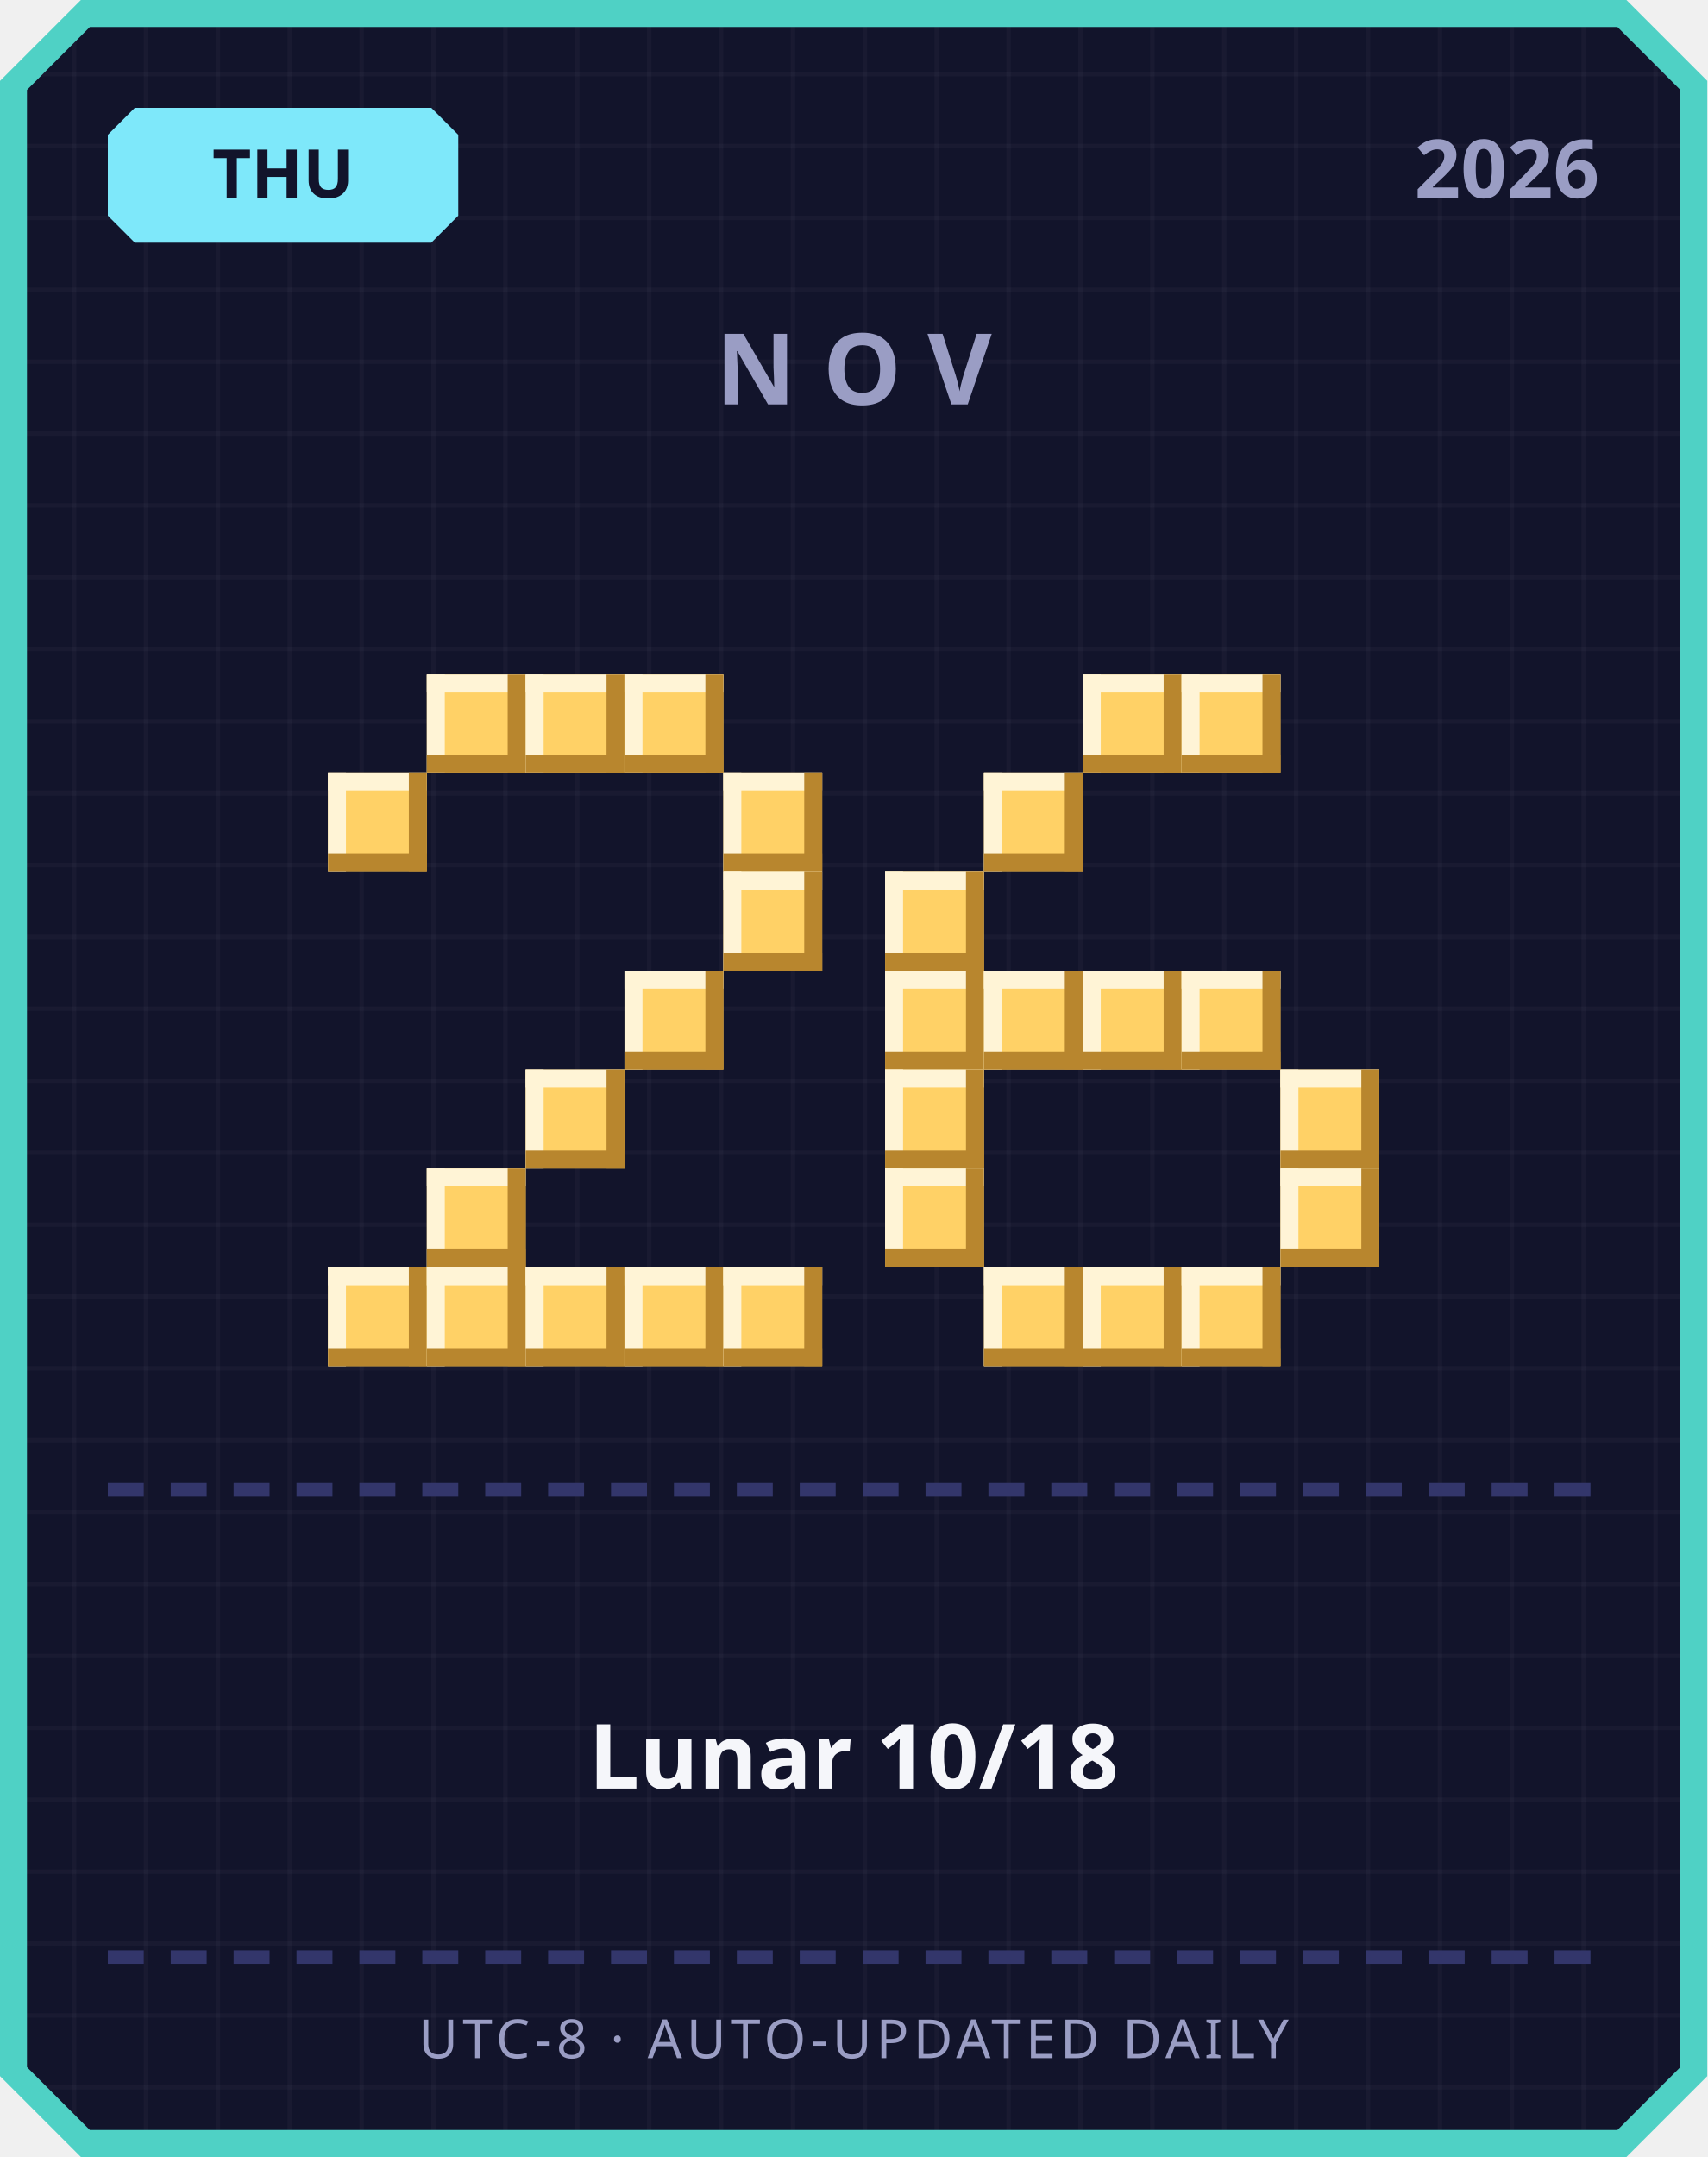
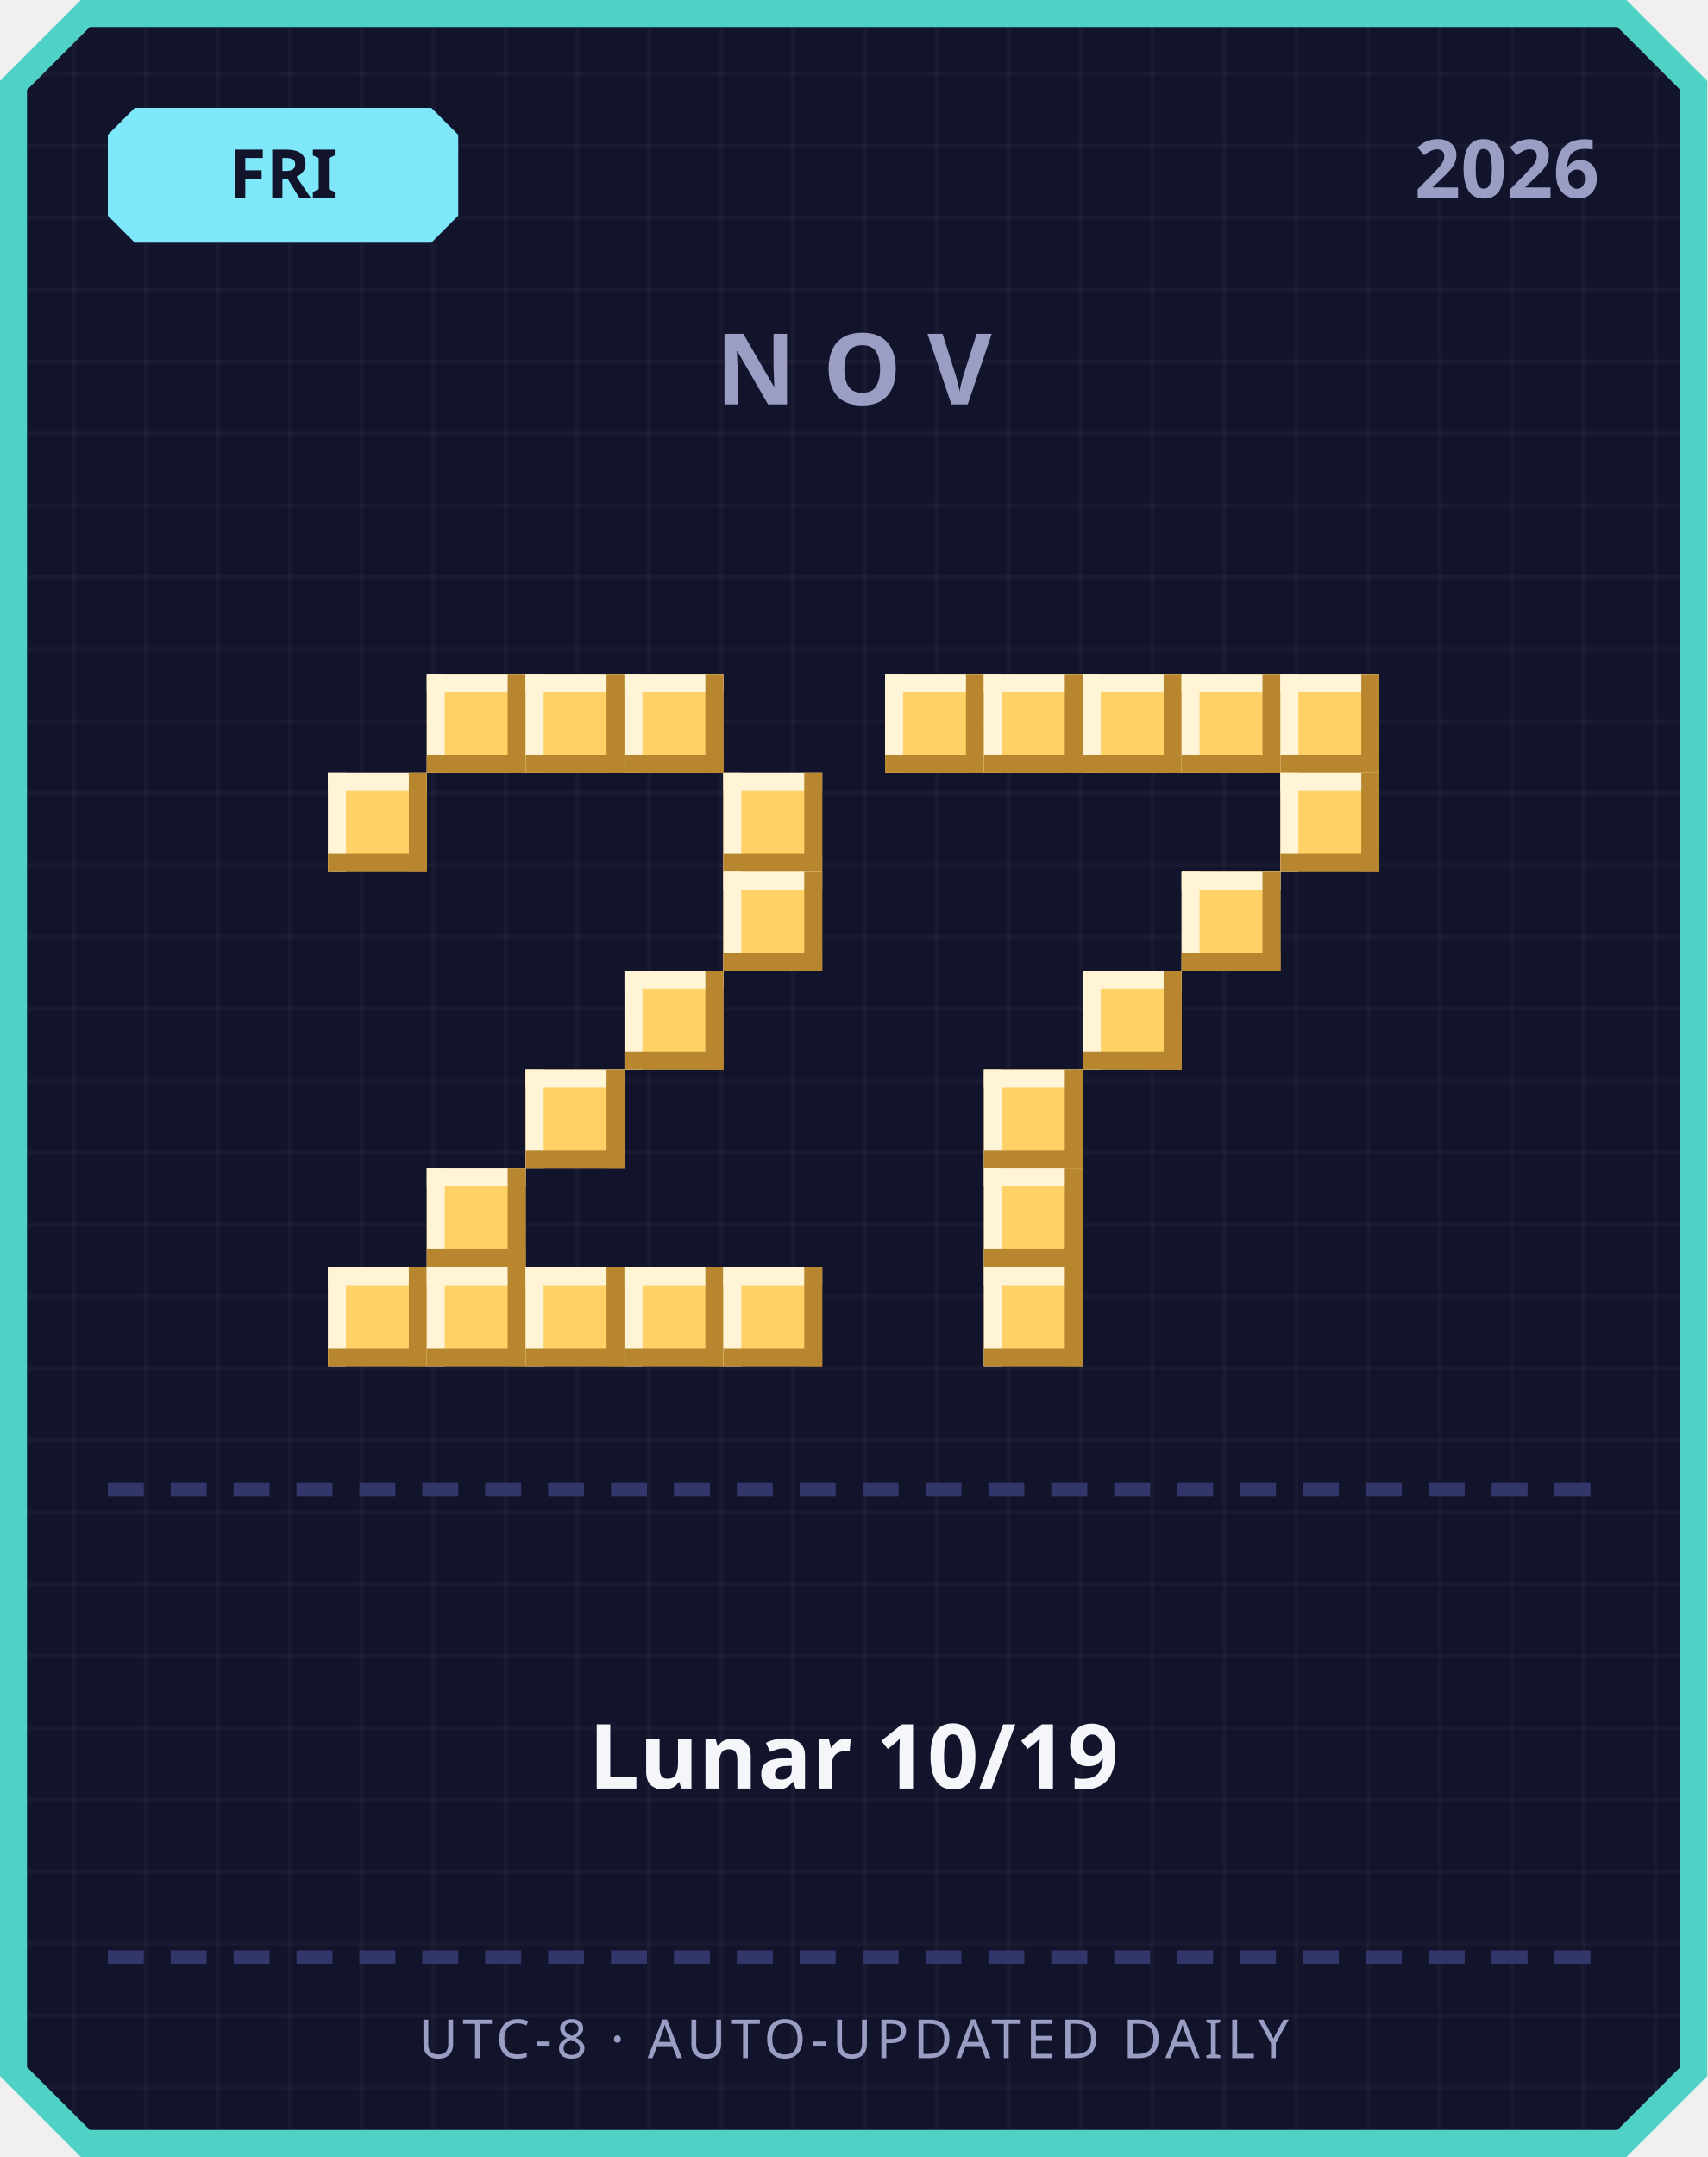
<svg xmlns="http://www.w3.org/2000/svg" width="380" height="480" viewBox="0 0 380 480">
  <defs>
    <pattern id="grid" width="16" height="16" patternUnits="userSpaceOnUse">
      <rect width="16" height="16" fill="#12142b" />
      <rect width="1" height="16" fill="#ffffff" opacity="0.03" />
      <rect width="16" height="1" fill="#ffffff" opacity="0.03" />
    </pattern>
  </defs>
  <path d="M 18,0 L 362,0 L 380,18 L 380,462 L 362,480 L 18,480 L 0,462 L 0,18 Z" fill="#4fd1c5" />
  <path d="M 20,6 L 360,6 L 374,20 L 374,460 L 360,474 L 20,474 L 6,460 L 6,20 Z" fill="url(#grid)" />
  <path d="M 30,24 L 96,24 L 102,30 L 102,48 L 96,54 L 30,54 L 24,48 L 24,30 Z" fill="#7ee8fa" />
-   <text x="63" y="44" text-anchor="middle" font-family="'Segoe UI', sans-serif" font-size="15" font-weight="700" fill="#12142b">THU</text>
+   <text x="63" y="44" text-anchor="middle" font-family="'Segoe UI', sans-serif" font-size="15" font-weight="700" fill="#12142b">FRI</text>
  <text x="356" y="44" text-anchor="end" font-family="'Segoe UI', sans-serif" font-size="18" font-weight="700" fill="#9a9dc4">2026</text>
  <text x="190" y="90" text-anchor="middle" font-family="'Segoe UI', sans-serif" font-size="22" font-weight="700" letter-spacing="6" fill="#9a9dc4">NOV</text>
  <rect x="95" y="150" width="22" height="22" fill="#ffd166" />
  <rect x="95" y="150" width="22" height="4" fill="#fff4d6" />
  <rect x="95" y="150" width="4" height="22" fill="#fff4d6" />
  <rect x="95" y="168" width="22" height="4" fill="#b8862e" />
  <rect x="113" y="150" width="4" height="22" fill="#b8862e" />
  <rect x="117" y="150" width="22" height="22" fill="#ffd166" />
  <rect x="117" y="150" width="22" height="4" fill="#fff4d6" />
  <rect x="117" y="150" width="4" height="22" fill="#fff4d6" />
  <rect x="117" y="168" width="22" height="4" fill="#b8862e" />
  <rect x="135" y="150" width="4" height="22" fill="#b8862e" />
  <rect x="139" y="150" width="22" height="22" fill="#ffd166" />
  <rect x="139" y="150" width="22" height="4" fill="#fff4d6" />
  <rect x="139" y="150" width="4" height="22" fill="#fff4d6" />
  <rect x="139" y="168" width="22" height="4" fill="#b8862e" />
  <rect x="157" y="150" width="4" height="22" fill="#b8862e" />
  <rect x="73" y="172" width="22" height="22" fill="#ffd166" />
  <rect x="73" y="172" width="22" height="4" fill="#fff4d6" />
  <rect x="73" y="172" width="4" height="22" fill="#fff4d6" />
  <rect x="73" y="190" width="22" height="4" fill="#b8862e" />
  <rect x="91" y="172" width="4" height="22" fill="#b8862e" />
  <rect x="161" y="172" width="22" height="22" fill="#ffd166" />
  <rect x="161" y="172" width="22" height="4" fill="#fff4d6" />
  <rect x="161" y="172" width="4" height="22" fill="#fff4d6" />
  <rect x="161" y="190" width="22" height="4" fill="#b8862e" />
  <rect x="179" y="172" width="4" height="22" fill="#b8862e" />
  <rect x="161" y="194" width="22" height="22" fill="#ffd166" />
  <rect x="161" y="194" width="22" height="4" fill="#fff4d6" />
  <rect x="161" y="194" width="4" height="22" fill="#fff4d6" />
  <rect x="161" y="212" width="22" height="4" fill="#b8862e" />
  <rect x="179" y="194" width="4" height="22" fill="#b8862e" />
  <rect x="139" y="216" width="22" height="22" fill="#ffd166" />
  <rect x="139" y="216" width="22" height="4" fill="#fff4d6" />
  <rect x="139" y="216" width="4" height="22" fill="#fff4d6" />
  <rect x="139" y="234" width="22" height="4" fill="#b8862e" />
  <rect x="157" y="216" width="4" height="22" fill="#b8862e" />
  <rect x="117" y="238" width="22" height="22" fill="#ffd166" />
  <rect x="117" y="238" width="22" height="4" fill="#fff4d6" />
  <rect x="117" y="238" width="4" height="22" fill="#fff4d6" />
  <rect x="117" y="256" width="22" height="4" fill="#b8862e" />
  <rect x="135" y="238" width="4" height="22" fill="#b8862e" />
  <rect x="95" y="260" width="22" height="22" fill="#ffd166" />
  <rect x="95" y="260" width="22" height="4" fill="#fff4d6" />
  <rect x="95" y="260" width="4" height="22" fill="#fff4d6" />
  <rect x="95" y="278" width="22" height="4" fill="#b8862e" />
  <rect x="113" y="260" width="4" height="22" fill="#b8862e" />
  <rect x="73" y="282" width="22" height="22" fill="#ffd166" />
  <rect x="73" y="282" width="22" height="4" fill="#fff4d6" />
  <rect x="73" y="282" width="4" height="22" fill="#fff4d6" />
  <rect x="73" y="300" width="22" height="4" fill="#b8862e" />
  <rect x="91" y="282" width="4" height="22" fill="#b8862e" />
  <rect x="95" y="282" width="22" height="22" fill="#ffd166" />
  <rect x="95" y="282" width="22" height="4" fill="#fff4d6" />
  <rect x="95" y="282" width="4" height="22" fill="#fff4d6" />
  <rect x="95" y="300" width="22" height="4" fill="#b8862e" />
  <rect x="113" y="282" width="4" height="22" fill="#b8862e" />
  <rect x="117" y="282" width="22" height="22" fill="#ffd166" />
  <rect x="117" y="282" width="22" height="4" fill="#fff4d6" />
  <rect x="117" y="282" width="4" height="22" fill="#fff4d6" />
  <rect x="117" y="300" width="22" height="4" fill="#b8862e" />
  <rect x="135" y="282" width="4" height="22" fill="#b8862e" />
  <rect x="139" y="282" width="22" height="22" fill="#ffd166" />
  <rect x="139" y="282" width="22" height="4" fill="#fff4d6" />
  <rect x="139" y="282" width="4" height="22" fill="#fff4d6" />
  <rect x="139" y="300" width="22" height="4" fill="#b8862e" />
  <rect x="157" y="282" width="4" height="22" fill="#b8862e" />
  <rect x="161" y="282" width="22" height="22" fill="#ffd166" />
  <rect x="161" y="282" width="22" height="4" fill="#fff4d6" />
  <rect x="161" y="282" width="4" height="22" fill="#fff4d6" />
  <rect x="161" y="300" width="22" height="4" fill="#b8862e" />
  <rect x="179" y="282" width="4" height="22" fill="#b8862e" />
+   <rect x="197" y="150" width="22" height="22" fill="#ffd166" />
+   <rect x="197" y="150" width="22" height="4" fill="#fff4d6" />
+   <rect x="197" y="150" width="4" height="22" fill="#fff4d6" />
+   <rect x="197" y="168" width="22" height="4" fill="#b8862e" />
+   <rect x="215" y="150" width="4" height="22" fill="#b8862e" />
+   <rect x="219" y="150" width="22" height="22" fill="#ffd166" />
+   <rect x="219" y="150" width="22" height="4" fill="#fff4d6" />
+   <rect x="219" y="150" width="4" height="22" fill="#fff4d6" />
+   <rect x="219" y="168" width="22" height="4" fill="#b8862e" />
+   <rect x="237" y="150" width="4" height="22" fill="#b8862e" />
  <rect x="241" y="150" width="22" height="22" fill="#ffd166" />
  <rect x="241" y="150" width="22" height="4" fill="#fff4d6" />
  <rect x="241" y="150" width="4" height="22" fill="#fff4d6" />
  <rect x="241" y="168" width="22" height="4" fill="#b8862e" />
  <rect x="259" y="150" width="4" height="22" fill="#b8862e" />
  <rect x="263" y="150" width="22" height="22" fill="#ffd166" />
  <rect x="263" y="150" width="22" height="4" fill="#fff4d6" />
  <rect x="263" y="150" width="4" height="22" fill="#fff4d6" />
  <rect x="263" y="168" width="22" height="4" fill="#b8862e" />
  <rect x="281" y="150" width="4" height="22" fill="#b8862e" />
-   <rect x="219" y="172" width="22" height="22" fill="#ffd166" />
-   <rect x="219" y="172" width="22" height="4" fill="#fff4d6" />
-   <rect x="219" y="172" width="4" height="22" fill="#fff4d6" />
-   <rect x="219" y="190" width="22" height="4" fill="#b8862e" />
-   <rect x="237" y="172" width="4" height="22" fill="#b8862e" />
-   <rect x="197" y="194" width="22" height="22" fill="#ffd166" />
-   <rect x="197" y="194" width="22" height="4" fill="#fff4d6" />
-   <rect x="197" y="194" width="4" height="22" fill="#fff4d6" />
-   <rect x="197" y="212" width="22" height="4" fill="#b8862e" />
-   <rect x="215" y="194" width="4" height="22" fill="#b8862e" />
-   <rect x="197" y="216" width="22" height="22" fill="#ffd166" />
-   <rect x="197" y="216" width="22" height="4" fill="#fff4d6" />
-   <rect x="197" y="216" width="4" height="22" fill="#fff4d6" />
-   <rect x="197" y="234" width="22" height="4" fill="#b8862e" />
-   <rect x="215" y="216" width="4" height="22" fill="#b8862e" />
-   <rect x="219" y="216" width="22" height="22" fill="#ffd166" />
-   <rect x="219" y="216" width="22" height="4" fill="#fff4d6" />
-   <rect x="219" y="216" width="4" height="22" fill="#fff4d6" />
-   <rect x="219" y="234" width="22" height="4" fill="#b8862e" />
-   <rect x="237" y="216" width="4" height="22" fill="#b8862e" />
+   <rect x="285" y="150" width="22" height="22" fill="#ffd166" />
+   <rect x="285" y="150" width="22" height="4" fill="#fff4d6" />
+   <rect x="285" y="150" width="4" height="22" fill="#fff4d6" />
+   <rect x="285" y="168" width="22" height="4" fill="#b8862e" />
+   <rect x="303" y="150" width="4" height="22" fill="#b8862e" />
+   <rect x="285" y="172" width="22" height="22" fill="#ffd166" />
+   <rect x="285" y="172" width="22" height="4" fill="#fff4d6" />
+   <rect x="285" y="172" width="4" height="22" fill="#fff4d6" />
+   <rect x="285" y="190" width="22" height="4" fill="#b8862e" />
+   <rect x="303" y="172" width="4" height="22" fill="#b8862e" />
+   <rect x="263" y="194" width="22" height="22" fill="#ffd166" />
+   <rect x="263" y="194" width="22" height="4" fill="#fff4d6" />
+   <rect x="263" y="194" width="4" height="22" fill="#fff4d6" />
+   <rect x="263" y="212" width="22" height="4" fill="#b8862e" />
+   <rect x="281" y="194" width="4" height="22" fill="#b8862e" />
  <rect x="241" y="216" width="22" height="22" fill="#ffd166" />
  <rect x="241" y="216" width="22" height="4" fill="#fff4d6" />
  <rect x="241" y="216" width="4" height="22" fill="#fff4d6" />
  <rect x="241" y="234" width="22" height="4" fill="#b8862e" />
  <rect x="259" y="216" width="4" height="22" fill="#b8862e" />
-   <rect x="263" y="216" width="22" height="22" fill="#ffd166" />
-   <rect x="263" y="216" width="22" height="4" fill="#fff4d6" />
-   <rect x="263" y="216" width="4" height="22" fill="#fff4d6" />
-   <rect x="263" y="234" width="22" height="4" fill="#b8862e" />
-   <rect x="281" y="216" width="4" height="22" fill="#b8862e" />
-   <rect x="197" y="238" width="22" height="22" fill="#ffd166" />
-   <rect x="197" y="238" width="22" height="4" fill="#fff4d6" />
-   <rect x="197" y="238" width="4" height="22" fill="#fff4d6" />
-   <rect x="197" y="256" width="22" height="4" fill="#b8862e" />
-   <rect x="215" y="238" width="4" height="22" fill="#b8862e" />
-   <rect x="285" y="238" width="22" height="22" fill="#ffd166" />
-   <rect x="285" y="238" width="22" height="4" fill="#fff4d6" />
-   <rect x="285" y="238" width="4" height="22" fill="#fff4d6" />
-   <rect x="285" y="256" width="22" height="4" fill="#b8862e" />
-   <rect x="303" y="238" width="4" height="22" fill="#b8862e" />
-   <rect x="197" y="260" width="22" height="22" fill="#ffd166" />
-   <rect x="197" y="260" width="22" height="4" fill="#fff4d6" />
-   <rect x="197" y="260" width="4" height="22" fill="#fff4d6" />
-   <rect x="197" y="278" width="22" height="4" fill="#b8862e" />
-   <rect x="215" y="260" width="4" height="22" fill="#b8862e" />
-   <rect x="285" y="260" width="22" height="22" fill="#ffd166" />
-   <rect x="285" y="260" width="22" height="4" fill="#fff4d6" />
-   <rect x="285" y="260" width="4" height="22" fill="#fff4d6" />
-   <rect x="285" y="278" width="22" height="4" fill="#b8862e" />
-   <rect x="303" y="260" width="4" height="22" fill="#b8862e" />
+   <rect x="219" y="238" width="22" height="22" fill="#ffd166" />
+   <rect x="219" y="238" width="22" height="4" fill="#fff4d6" />
+   <rect x="219" y="238" width="4" height="22" fill="#fff4d6" />
+   <rect x="219" y="256" width="22" height="4" fill="#b8862e" />
+   <rect x="237" y="238" width="4" height="22" fill="#b8862e" />
+   <rect x="219" y="260" width="22" height="22" fill="#ffd166" />
+   <rect x="219" y="260" width="22" height="4" fill="#fff4d6" />
+   <rect x="219" y="260" width="4" height="22" fill="#fff4d6" />
+   <rect x="219" y="278" width="22" height="4" fill="#b8862e" />
+   <rect x="237" y="260" width="4" height="22" fill="#b8862e" />
  <rect x="219" y="282" width="22" height="22" fill="#ffd166" />
  <rect x="219" y="282" width="22" height="4" fill="#fff4d6" />
  <rect x="219" y="282" width="4" height="22" fill="#fff4d6" />
  <rect x="219" y="300" width="22" height="4" fill="#b8862e" />
  <rect x="237" y="282" width="4" height="22" fill="#b8862e" />
-   <rect x="241" y="282" width="22" height="22" fill="#ffd166" />
-   <rect x="241" y="282" width="22" height="4" fill="#fff4d6" />
-   <rect x="241" y="282" width="4" height="22" fill="#fff4d6" />
-   <rect x="241" y="300" width="22" height="4" fill="#b8862e" />
-   <rect x="259" y="282" width="4" height="22" fill="#b8862e" />
-   <rect x="263" y="282" width="22" height="22" fill="#ffd166" />
-   <rect x="263" y="282" width="22" height="4" fill="#fff4d6" />
-   <rect x="263" y="282" width="4" height="22" fill="#fff4d6" />
-   <rect x="263" y="300" width="22" height="4" fill="#b8862e" />
-   <rect x="281" y="282" width="4" height="22" fill="#b8862e" />
  <rect x="24" y="330" width="8" height="3" fill="#33366b" />
  <rect x="38" y="330" width="8" height="3" fill="#33366b" />
  <rect x="52" y="330" width="8" height="3" fill="#33366b" />
  <rect x="66" y="330" width="8" height="3" fill="#33366b" />
  <rect x="80" y="330" width="8" height="3" fill="#33366b" />
  <rect x="94" y="330" width="8" height="3" fill="#33366b" />
  <rect x="108" y="330" width="8" height="3" fill="#33366b" />
  <rect x="122" y="330" width="8" height="3" fill="#33366b" />
  <rect x="136" y="330" width="8" height="3" fill="#33366b" />
  <rect x="150" y="330" width="8" height="3" fill="#33366b" />
  <rect x="164" y="330" width="8" height="3" fill="#33366b" />
  <rect x="178" y="330" width="8" height="3" fill="#33366b" />
  <rect x="192" y="330" width="8" height="3" fill="#33366b" />
  <rect x="206" y="330" width="8" height="3" fill="#33366b" />
  <rect x="220" y="330" width="8" height="3" fill="#33366b" />
  <rect x="234" y="330" width="8" height="3" fill="#33366b" />
  <rect x="248" y="330" width="8" height="3" fill="#33366b" />
  <rect x="262" y="330" width="8" height="3" fill="#33366b" />
  <rect x="276" y="330" width="8" height="3" fill="#33366b" />
  <rect x="290" y="330" width="8" height="3" fill="#33366b" />
  <rect x="304" y="330" width="8" height="3" fill="#33366b" />
  <rect x="318" y="330" width="8" height="3" fill="#33366b" />
  <rect x="332" y="330" width="8" height="3" fill="#33366b" />
  <rect x="346" y="330" width="8" height="3" fill="#33366b" />
-   <text x="190" y="398" text-anchor="middle" font-family="'Segoe UI', 'Microsoft JhengHei', sans-serif" font-size="20" font-weight="700" fill="#f5f6fa">Lunar 10/18</text>
+   <text x="190" y="398" text-anchor="middle" font-family="'Segoe UI', 'Microsoft JhengHei', sans-serif" font-size="20" font-weight="700" fill="#f5f6fa">Lunar 10/19</text>
  <rect x="24" y="434" width="8" height="3" fill="#33366b" />
  <rect x="38" y="434" width="8" height="3" fill="#33366b" />
  <rect x="52" y="434" width="8" height="3" fill="#33366b" />
  <rect x="66" y="434" width="8" height="3" fill="#33366b" />
  <rect x="80" y="434" width="8" height="3" fill="#33366b" />
  <rect x="94" y="434" width="8" height="3" fill="#33366b" />
  <rect x="108" y="434" width="8" height="3" fill="#33366b" />
  <rect x="122" y="434" width="8" height="3" fill="#33366b" />
  <rect x="136" y="434" width="8" height="3" fill="#33366b" />
  <rect x="150" y="434" width="8" height="3" fill="#33366b" />
  <rect x="164" y="434" width="8" height="3" fill="#33366b" />
  <rect x="178" y="434" width="8" height="3" fill="#33366b" />
  <rect x="192" y="434" width="8" height="3" fill="#33366b" />
  <rect x="206" y="434" width="8" height="3" fill="#33366b" />
  <rect x="220" y="434" width="8" height="3" fill="#33366b" />
  <rect x="234" y="434" width="8" height="3" fill="#33366b" />
  <rect x="248" y="434" width="8" height="3" fill="#33366b" />
  <rect x="262" y="434" width="8" height="3" fill="#33366b" />
  <rect x="276" y="434" width="8" height="3" fill="#33366b" />
  <rect x="290" y="434" width="8" height="3" fill="#33366b" />
  <rect x="304" y="434" width="8" height="3" fill="#33366b" />
  <rect x="318" y="434" width="8" height="3" fill="#33366b" />
  <rect x="332" y="434" width="8" height="3" fill="#33366b" />
  <rect x="346" y="434" width="8" height="3" fill="#33366b" />
  <text x="190" y="458" text-anchor="middle" font-family="'Segoe UI', sans-serif" font-size="12" letter-spacing="1" fill="#9a9dc4">UTC-8 · AUTO-UPDATED DAILY</text>
</svg>
